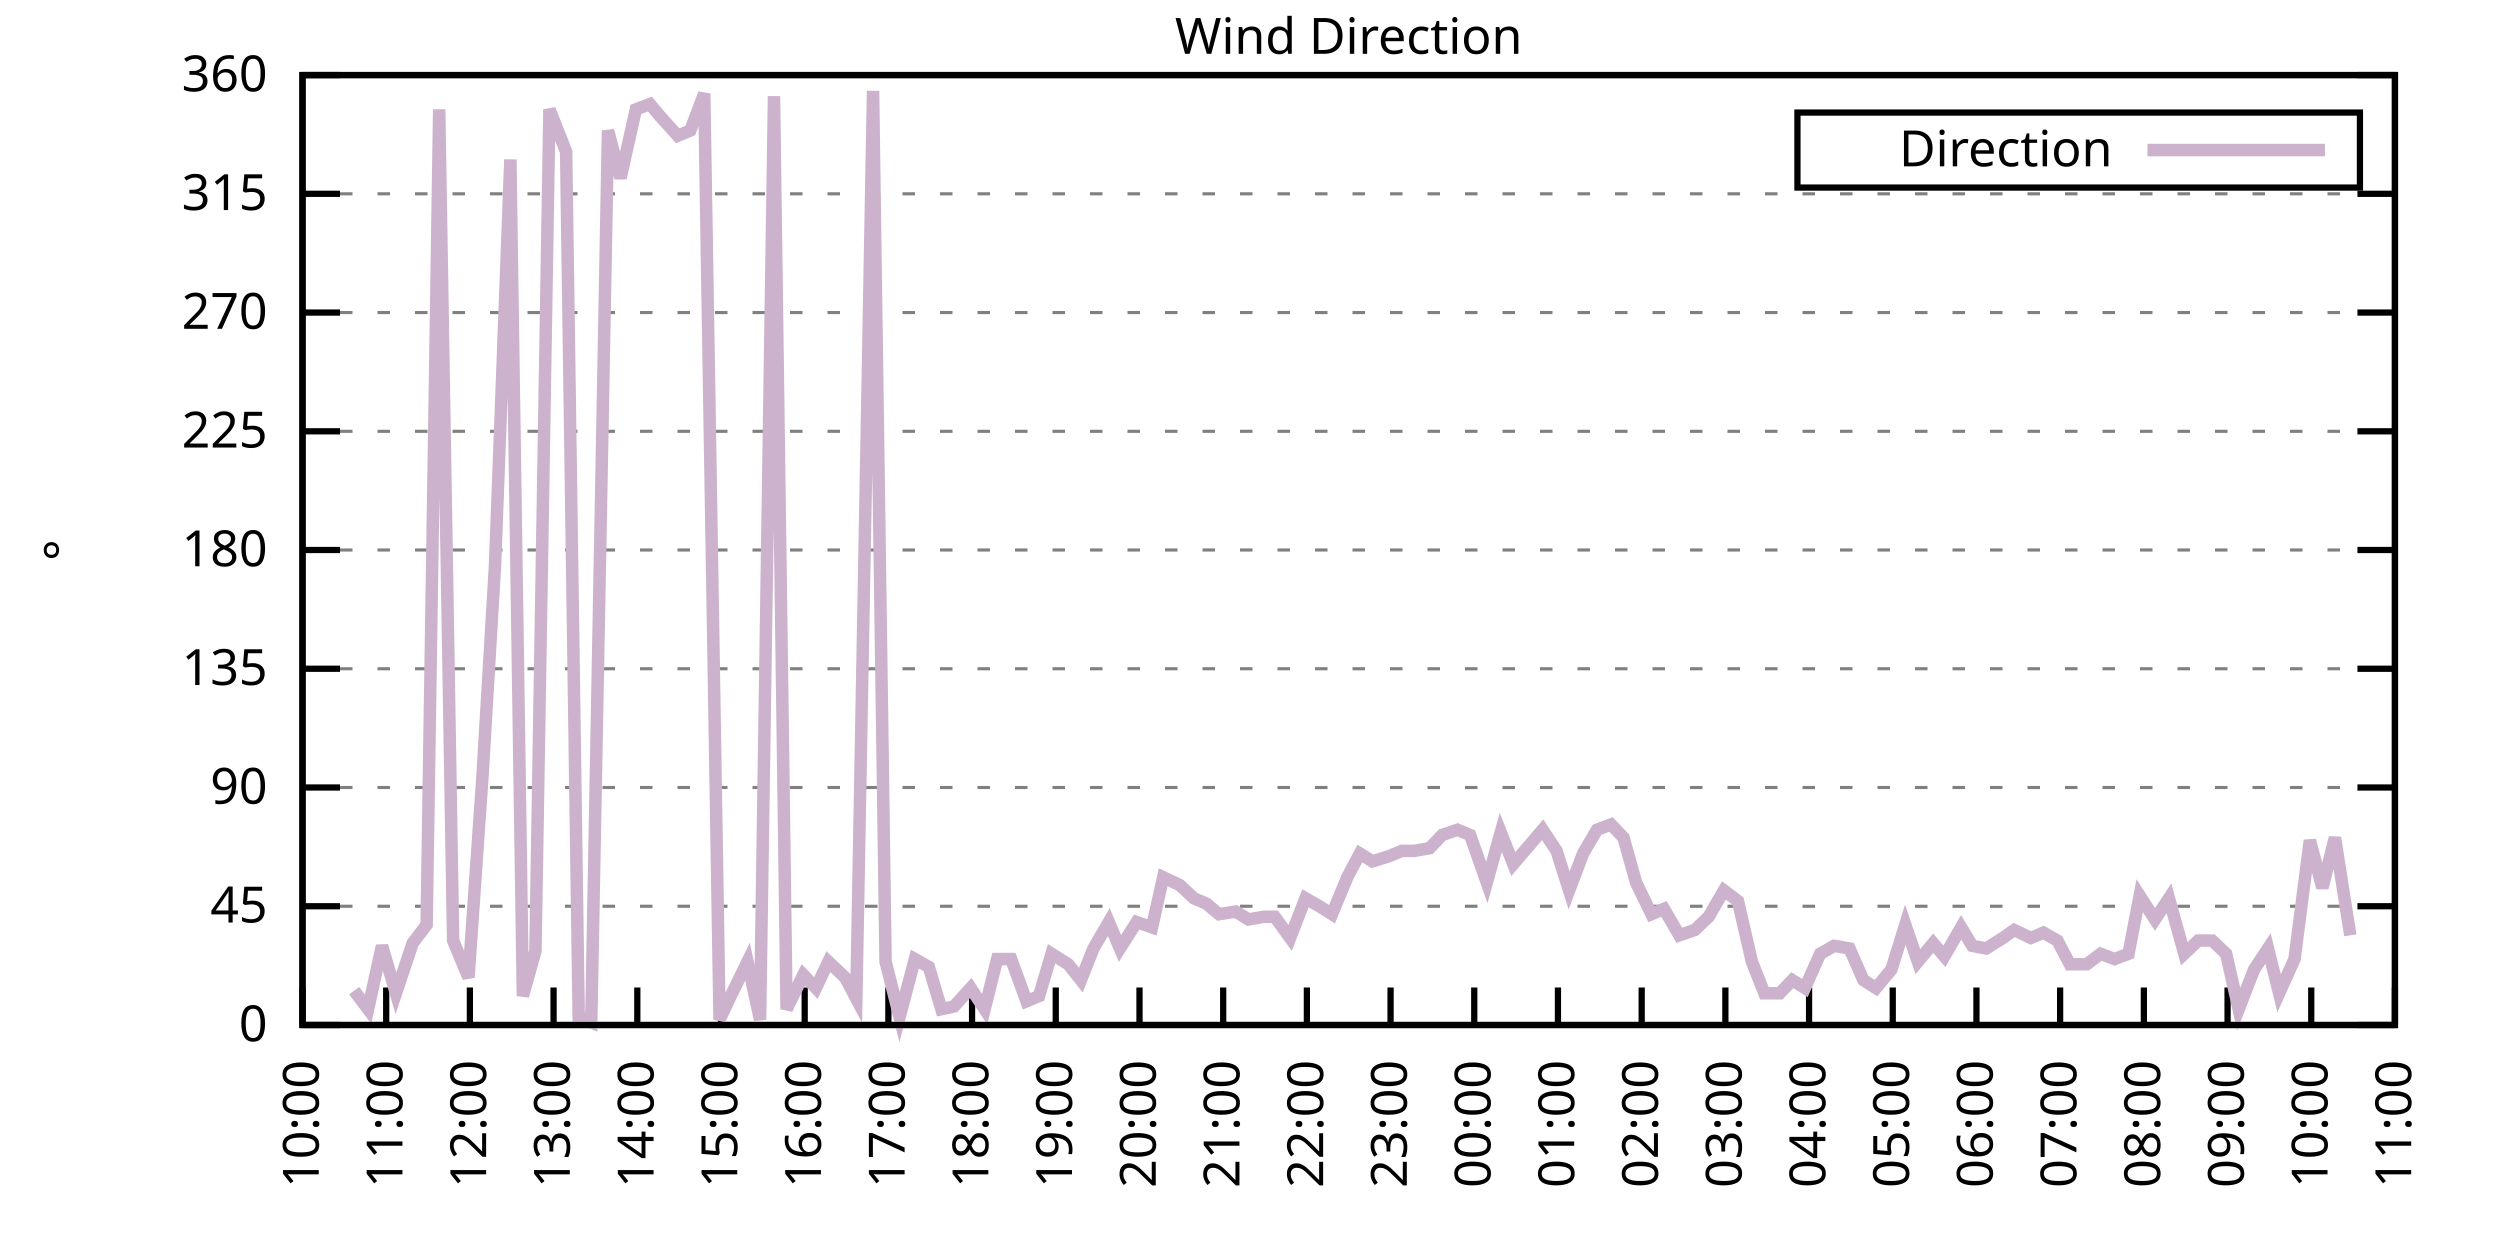
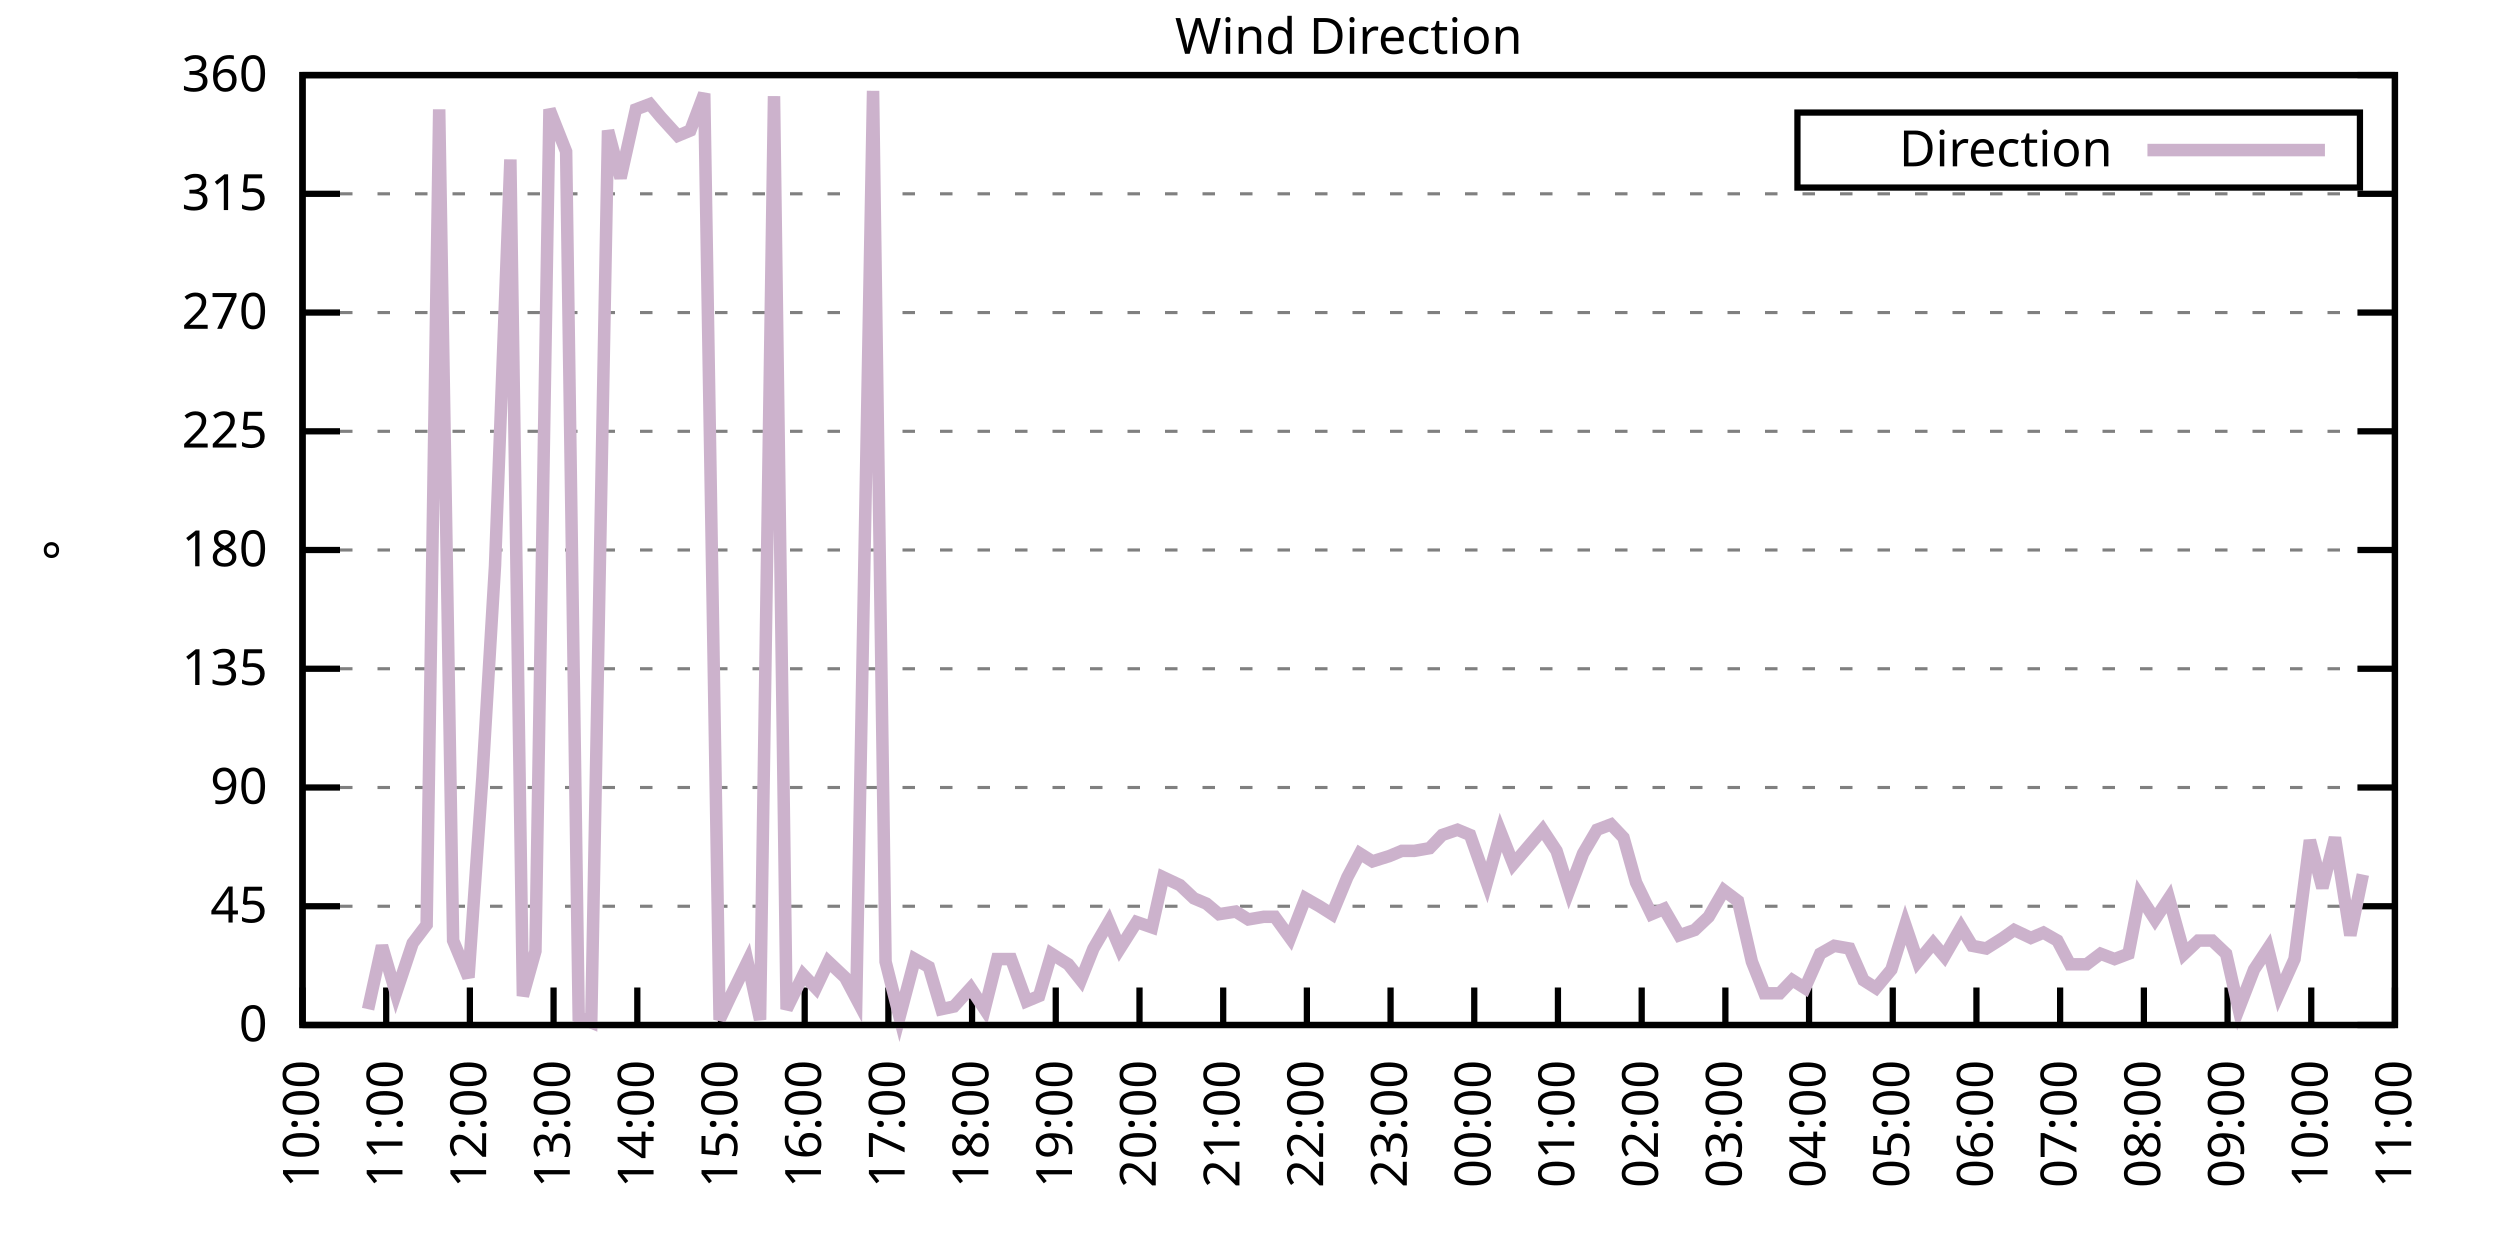
<svg xmlns="http://www.w3.org/2000/svg" xmlns:xlink="http://www.w3.org/1999/xlink" width="400" height="200" viewBox="0 0 400 200">
  <g id="gnuplot_canvas">
    <rect x="0" y="0" width="400" height="200" fill="none" />
    <defs>
      <circle id="gpDot" r="0.5" stroke-width="0.5" stroke="currentColor" />
      <path id="gpPt0" stroke-width="0.333" stroke="currentColor" d="M-1,0 h2 M0,-1 v2" />
      <path id="gpPt1" stroke-width="0.333" stroke="currentColor" d="M-1,-1 L1,1 M1,-1 L-1,1" />
      <path id="gpPt2" stroke-width="0.333" stroke="currentColor" d="M-1,0 L1,0 M0,-1 L0,1 M-1,-1 L1,1 M-1,1 L1,-1" />
      <rect id="gpPt3" stroke-width="0.333" stroke="currentColor" x="-1" y="-1" width="2" height="2" />
      <rect id="gpPt4" stroke-width="0.333" stroke="currentColor" fill="currentColor" x="-1" y="-1" width="2" height="2" />
      <circle id="gpPt5" stroke-width="0.333" stroke="currentColor" cx="0" cy="0" r="1" />
      <use xlink:href="#gpPt5" id="gpPt6" fill="currentColor" stroke="none" />
      <path id="gpPt7" stroke-width="0.333" stroke="currentColor" d="M0,-1.33 L-1.33,0.67 L1.33,0.67 z" />
      <use xlink:href="#gpPt7" id="gpPt8" fill="currentColor" stroke="none" />
      <use xlink:href="#gpPt7" id="gpPt9" stroke="currentColor" transform="rotate(180)" />
      <use xlink:href="#gpPt9" id="gpPt10" fill="currentColor" stroke="none" />
      <use xlink:href="#gpPt3" id="gpPt11" stroke="currentColor" transform="rotate(45)" />
      <use xlink:href="#gpPt11" id="gpPt12" fill="currentColor" stroke="none" />
      <path id="gpPt13" stroke-width="0.333" stroke="currentColor" d="M0,1.330 L1.265,0.411 L0.782,-1.067 L-0.782,-1.076 L-1.265,0.411 z" />
      <use xlink:href="#gpPt13" id="gpPt14" fill="currentColor" stroke="none" />
      <filter id="textbox" filterUnits="objectBoundingBox" x="0" y="0" height="1" width="1">
        <feFlood flood-color="white" flood-opacity="1" result="bgnd" />
        <feComposite in="SourceGraphic" in2="bgnd" operator="atop" />
      </filter>
      <filter id="greybox" filterUnits="objectBoundingBox" x="0" y="0" height="1" width="1">
        <feFlood flood-color="lightgrey" flood-opacity="1" result="grey" />
        <feComposite in="SourceGraphic" in2="grey" operator="atop" />
      </filter>
    </defs>
    <g fill="none" color="white" stroke="currentColor" stroke-width="1.00" stroke-linecap="butt" stroke-linejoin="miter">
</g>
    <g fill="none" color="black" stroke="currentColor" stroke-width="1.00" stroke-linecap="butt" stroke-linejoin="miter">
      <g stroke="none" shape-rendering="crispEdges">
        <polygon fill="rgb(255, 255, 255)" points="48.40,164.00 383.18,164.00 383.18,12.02 48.40,12.02 " />
      </g>
    </g>
    <g fill="none" color="black" stroke="currentColor" stroke-width="1.00" stroke-linecap="butt" stroke-linejoin="miter">
</g>
    <g fill="none" color="black" stroke="black" stroke-width="0.50" stroke-linecap="butt" stroke-linejoin="miter">
</g>
    <g fill="none" color="gray" stroke="currentColor" stroke-width="0.50" stroke-linecap="butt" stroke-linejoin="miter">
      <path stroke="gray" stroke-dasharray="2,4" class="gridline" d="M48.40,164.00 L383.19,164.00  " />
    </g>
    <g fill="none" color="gray" stroke="gray" stroke-width="1.00" stroke-linecap="butt" stroke-linejoin="miter">
</g>
    <g fill="none" color="black" stroke="currentColor" stroke-width="1.00" stroke-linecap="butt" stroke-linejoin="miter">
      <path stroke="black" d="M48.40,164.00 L54.40,164.00 M383.19,164.00 L377.19,164.00  " />
      <g transform="translate(42.80,166.60)" stroke="none" fill="black" font-family="Sans" font-size="8.00" text-anchor="end">
        <text>
          <tspan font-family="Sans"> 0</tspan>
        </text>
      </g>
    </g>
    <g fill="none" color="black" stroke="currentColor" stroke-width="1.00" stroke-linecap="butt" stroke-linejoin="miter">
</g>
    <g fill="none" color="black" stroke="black" stroke-width="0.50" stroke-linecap="butt" stroke-linejoin="miter">
</g>
    <g fill="none" color="gray" stroke="currentColor" stroke-width="0.50" stroke-linecap="butt" stroke-linejoin="miter">
      <path stroke="gray" stroke-dasharray="2,4" class="gridline" d="M48.40,145.00 L383.19,145.00  " />
    </g>
    <g fill="none" color="gray" stroke="gray" stroke-width="1.00" stroke-linecap="butt" stroke-linejoin="miter">
</g>
    <g fill="none" color="black" stroke="currentColor" stroke-width="1.00" stroke-linecap="butt" stroke-linejoin="miter">
      <path stroke="black" d="M48.40,145.00 L54.40,145.00 M383.19,145.00 L377.19,145.00  " />
      <g transform="translate(42.80,147.60)" stroke="none" fill="black" font-family="Sans" font-size="8.00" text-anchor="end">
        <text>
          <tspan font-family="Sans"> 45</tspan>
        </text>
      </g>
    </g>
    <g fill="none" color="black" stroke="currentColor" stroke-width="1.00" stroke-linecap="butt" stroke-linejoin="miter">
</g>
    <g fill="none" color="black" stroke="black" stroke-width="0.50" stroke-linecap="butt" stroke-linejoin="miter">
</g>
    <g fill="none" color="gray" stroke="currentColor" stroke-width="0.50" stroke-linecap="butt" stroke-linejoin="miter">
      <path stroke="gray" stroke-dasharray="2,4" class="gridline" d="M48.40,126.00 L383.19,126.00  " />
    </g>
    <g fill="none" color="gray" stroke="gray" stroke-width="1.00" stroke-linecap="butt" stroke-linejoin="miter">
</g>
    <g fill="none" color="black" stroke="currentColor" stroke-width="1.00" stroke-linecap="butt" stroke-linejoin="miter">
      <path stroke="black" d="M48.40,126.00 L54.40,126.00 M383.19,126.00 L377.19,126.00  " />
      <g transform="translate(42.80,128.60)" stroke="none" fill="black" font-family="Sans" font-size="8.00" text-anchor="end">
        <text>
          <tspan font-family="Sans"> 90</tspan>
        </text>
      </g>
    </g>
    <g fill="none" color="black" stroke="currentColor" stroke-width="1.00" stroke-linecap="butt" stroke-linejoin="miter">
</g>
    <g fill="none" color="black" stroke="black" stroke-width="0.50" stroke-linecap="butt" stroke-linejoin="miter">
</g>
    <g fill="none" color="gray" stroke="currentColor" stroke-width="0.50" stroke-linecap="butt" stroke-linejoin="miter">
      <path stroke="gray" stroke-dasharray="2,4" class="gridline" d="M48.40,107.00 L383.19,107.00  " />
    </g>
    <g fill="none" color="gray" stroke="gray" stroke-width="1.00" stroke-linecap="butt" stroke-linejoin="miter">
</g>
    <g fill="none" color="black" stroke="currentColor" stroke-width="1.00" stroke-linecap="butt" stroke-linejoin="miter">
      <path stroke="black" d="M48.40,107.00 L54.40,107.00 M383.19,107.00 L377.19,107.00  " />
      <g transform="translate(42.80,109.60)" stroke="none" fill="black" font-family="Sans" font-size="8.00" text-anchor="end">
        <text>
          <tspan font-family="Sans"> 135</tspan>
        </text>
      </g>
    </g>
    <g fill="none" color="black" stroke="currentColor" stroke-width="1.00" stroke-linecap="butt" stroke-linejoin="miter">
</g>
    <g fill="none" color="black" stroke="black" stroke-width="0.50" stroke-linecap="butt" stroke-linejoin="miter">
</g>
    <g fill="none" color="gray" stroke="currentColor" stroke-width="0.50" stroke-linecap="butt" stroke-linejoin="miter">
      <path stroke="gray" stroke-dasharray="2,4" class="gridline" d="M48.40,88.00 L383.19,88.00  " />
    </g>
    <g fill="none" color="gray" stroke="gray" stroke-width="1.00" stroke-linecap="butt" stroke-linejoin="miter">
</g>
    <g fill="none" color="black" stroke="currentColor" stroke-width="1.00" stroke-linecap="butt" stroke-linejoin="miter">
      <path stroke="black" d="M48.40,88.00 L54.40,88.00 M383.19,88.00 L377.19,88.00  " />
      <g transform="translate(42.80,90.60)" stroke="none" fill="black" font-family="Sans" font-size="8.00" text-anchor="end">
        <text>
          <tspan font-family="Sans"> 180</tspan>
        </text>
      </g>
    </g>
    <g fill="none" color="black" stroke="currentColor" stroke-width="1.00" stroke-linecap="butt" stroke-linejoin="miter">
</g>
    <g fill="none" color="black" stroke="black" stroke-width="0.50" stroke-linecap="butt" stroke-linejoin="miter">
</g>
    <g fill="none" color="gray" stroke="currentColor" stroke-width="0.50" stroke-linecap="butt" stroke-linejoin="miter">
      <path stroke="gray" stroke-dasharray="2,4" class="gridline" d="M48.40,69.01 L383.19,69.01  " />
    </g>
    <g fill="none" color="gray" stroke="gray" stroke-width="1.00" stroke-linecap="butt" stroke-linejoin="miter">
</g>
    <g fill="none" color="black" stroke="currentColor" stroke-width="1.00" stroke-linecap="butt" stroke-linejoin="miter">
      <path stroke="black" d="M48.40,69.01 L54.40,69.01 M383.19,69.01 L377.19,69.01  " />
      <g transform="translate(42.80,71.61)" stroke="none" fill="black" font-family="Sans" font-size="8.00" text-anchor="end">
        <text>
          <tspan font-family="Sans"> 225</tspan>
        </text>
      </g>
    </g>
    <g fill="none" color="black" stroke="currentColor" stroke-width="1.00" stroke-linecap="butt" stroke-linejoin="miter">
</g>
    <g fill="none" color="black" stroke="black" stroke-width="0.50" stroke-linecap="butt" stroke-linejoin="miter">
</g>
    <g fill="none" color="gray" stroke="currentColor" stroke-width="0.50" stroke-linecap="butt" stroke-linejoin="miter">
      <path stroke="gray" stroke-dasharray="2,4" class="gridline" d="M48.40,50.01 L383.19,50.01  " />
    </g>
    <g fill="none" color="gray" stroke="gray" stroke-width="1.00" stroke-linecap="butt" stroke-linejoin="miter">
</g>
    <g fill="none" color="black" stroke="currentColor" stroke-width="1.00" stroke-linecap="butt" stroke-linejoin="miter">
      <path stroke="black" d="M48.40,50.01 L54.40,50.01 M383.19,50.01 L377.19,50.01  " />
      <g transform="translate(42.80,52.61)" stroke="none" fill="black" font-family="Sans" font-size="8.00" text-anchor="end">
        <text>
          <tspan font-family="Sans"> 270</tspan>
        </text>
      </g>
    </g>
    <g fill="none" color="black" stroke="currentColor" stroke-width="1.00" stroke-linecap="butt" stroke-linejoin="miter">
</g>
    <g fill="none" color="black" stroke="black" stroke-width="0.50" stroke-linecap="butt" stroke-linejoin="miter">
</g>
    <g fill="none" color="gray" stroke="currentColor" stroke-width="0.50" stroke-linecap="butt" stroke-linejoin="miter">
      <path stroke="gray" stroke-dasharray="2,4" class="gridline" d="M48.40,31.01 L383.19,31.01  " />
    </g>
    <g fill="none" color="gray" stroke="gray" stroke-width="1.00" stroke-linecap="butt" stroke-linejoin="miter">
</g>
    <g fill="none" color="black" stroke="currentColor" stroke-width="1.00" stroke-linecap="butt" stroke-linejoin="miter">
      <path stroke="black" d="M48.40,31.01 L54.40,31.01 M383.19,31.01 L377.19,31.01  " />
      <g transform="translate(42.80,33.61)" stroke="none" fill="black" font-family="Sans" font-size="8.00" text-anchor="end">
        <text>
          <tspan font-family="Sans"> 315</tspan>
        </text>
      </g>
    </g>
    <g fill="none" color="black" stroke="currentColor" stroke-width="1.00" stroke-linecap="butt" stroke-linejoin="miter">
</g>
    <g fill="none" color="black" stroke="black" stroke-width="0.50" stroke-linecap="butt" stroke-linejoin="miter">
</g>
    <g fill="none" color="gray" stroke="currentColor" stroke-width="0.50" stroke-linecap="butt" stroke-linejoin="miter">
      <path stroke="gray" stroke-dasharray="2,4" class="gridline" d="M48.40,12.01 L383.19,12.01  " />
    </g>
    <g fill="none" color="gray" stroke="gray" stroke-width="1.00" stroke-linecap="butt" stroke-linejoin="miter">
</g>
    <g fill="none" color="black" stroke="currentColor" stroke-width="1.00" stroke-linecap="butt" stroke-linejoin="miter">
      <path stroke="black" d="M48.40,12.01 L54.40,12.01 M383.19,12.01 L377.19,12.01  " />
      <g transform="translate(42.80,14.61)" stroke="none" fill="black" font-family="Sans" font-size="8.00" text-anchor="end">
        <text>
          <tspan font-family="Sans"> 360</tspan>
        </text>
      </g>
    </g>
    <g fill="none" color="black" stroke="currentColor" stroke-width="1.00" stroke-linecap="butt" stroke-linejoin="miter">
      <path stroke="black" d="M48.40,164.00 L48.40,158.00  " />
      <g transform="translate(51.00,169.60) rotate(270.00)" stroke="none" fill="black" font-family="Sans" font-size="8.00" text-anchor="end">
        <text>
          <tspan font-family="Sans">10:00</tspan>
        </text>
      </g>
    </g>
    <g fill="none" color="black" stroke="currentColor" stroke-width="1.00" stroke-linecap="butt" stroke-linejoin="miter">
      <path stroke="black" d="M61.79,164.00 L61.79,158.00  " />
      <g transform="translate(64.39,169.60) rotate(270.00)" stroke="none" fill="black" font-family="Sans" font-size="8.00" text-anchor="end">
        <text>
          <tspan font-family="Sans">11:00</tspan>
        </text>
      </g>
    </g>
    <g fill="none" color="black" stroke="currentColor" stroke-width="1.00" stroke-linecap="butt" stroke-linejoin="miter">
      <path stroke="black" d="M75.18,164.00 L75.18,158.00  " />
      <g transform="translate(77.78,169.60) rotate(270.00)" stroke="none" fill="black" font-family="Sans" font-size="8.00" text-anchor="end">
        <text>
          <tspan font-family="Sans">12:00</tspan>
        </text>
      </g>
    </g>
    <g fill="none" color="black" stroke="currentColor" stroke-width="1.00" stroke-linecap="butt" stroke-linejoin="miter">
      <path stroke="black" d="M88.57,164.00 L88.57,158.00  " />
      <g transform="translate(91.17,169.60) rotate(270.00)" stroke="none" fill="black" font-family="Sans" font-size="8.00" text-anchor="end">
        <text>
          <tspan font-family="Sans">13:00</tspan>
        </text>
      </g>
    </g>
    <g fill="none" color="black" stroke="currentColor" stroke-width="1.00" stroke-linecap="butt" stroke-linejoin="miter">
      <path stroke="black" d="M101.97,164.00 L101.97,158.00  " />
      <g transform="translate(104.57,169.60) rotate(270.00)" stroke="none" fill="black" font-family="Sans" font-size="8.00" text-anchor="end">
        <text>
          <tspan font-family="Sans">14:00</tspan>
        </text>
      </g>
    </g>
    <g fill="none" color="black" stroke="currentColor" stroke-width="1.00" stroke-linecap="butt" stroke-linejoin="miter">
      <path stroke="black" d="M115.36,164.00 L115.36,158.00  " />
      <g transform="translate(117.96,169.60) rotate(270.00)" stroke="none" fill="black" font-family="Sans" font-size="8.00" text-anchor="end">
        <text>
          <tspan font-family="Sans">15:00</tspan>
        </text>
      </g>
    </g>
    <g fill="none" color="black" stroke="currentColor" stroke-width="1.00" stroke-linecap="butt" stroke-linejoin="miter">
      <path stroke="black" d="M128.75,164.00 L128.75,158.00  " />
      <g transform="translate(131.35,169.60) rotate(270.00)" stroke="none" fill="black" font-family="Sans" font-size="8.00" text-anchor="end">
        <text>
          <tspan font-family="Sans">16:00</tspan>
        </text>
      </g>
    </g>
    <g fill="none" color="black" stroke="currentColor" stroke-width="1.00" stroke-linecap="butt" stroke-linejoin="miter">
      <path stroke="black" d="M142.14,164.00 L142.14,158.00  " />
      <g transform="translate(144.74,169.60) rotate(270.00)" stroke="none" fill="black" font-family="Sans" font-size="8.00" text-anchor="end">
        <text>
          <tspan font-family="Sans">17:00</tspan>
        </text>
      </g>
    </g>
    <g fill="none" color="black" stroke="currentColor" stroke-width="1.00" stroke-linecap="butt" stroke-linejoin="miter">
      <path stroke="black" d="M155.53,164.00 L155.53,158.00  " />
      <g transform="translate(158.13,169.60) rotate(270.00)" stroke="none" fill="black" font-family="Sans" font-size="8.00" text-anchor="end">
        <text>
          <tspan font-family="Sans">18:00</tspan>
        </text>
      </g>
    </g>
    <g fill="none" color="black" stroke="currentColor" stroke-width="1.00" stroke-linecap="butt" stroke-linejoin="miter">
      <path stroke="black" d="M168.92,164.00 L168.92,158.00  " />
      <g transform="translate(171.52,169.60) rotate(270.00)" stroke="none" fill="black" font-family="Sans" font-size="8.00" text-anchor="end">
        <text>
          <tspan font-family="Sans">19:00</tspan>
        </text>
      </g>
    </g>
    <g fill="none" color="black" stroke="currentColor" stroke-width="1.00" stroke-linecap="butt" stroke-linejoin="miter">
      <path stroke="black" d="M182.32,164.00 L182.32,158.00  " />
      <g transform="translate(184.92,169.60) rotate(270.00)" stroke="none" fill="black" font-family="Sans" font-size="8.00" text-anchor="end">
        <text>
          <tspan font-family="Sans">20:00</tspan>
        </text>
      </g>
    </g>
    <g fill="none" color="black" stroke="currentColor" stroke-width="1.00" stroke-linecap="butt" stroke-linejoin="miter">
      <path stroke="black" d="M195.71,164.00 L195.71,158.00  " />
      <g transform="translate(198.31,169.60) rotate(270.00)" stroke="none" fill="black" font-family="Sans" font-size="8.00" text-anchor="end">
        <text>
          <tspan font-family="Sans">21:00</tspan>
        </text>
      </g>
    </g>
    <g fill="none" color="black" stroke="currentColor" stroke-width="1.00" stroke-linecap="butt" stroke-linejoin="miter">
      <path stroke="black" d="M209.10,164.00 L209.10,158.00  " />
      <g transform="translate(211.70,169.60) rotate(270.00)" stroke="none" fill="black" font-family="Sans" font-size="8.00" text-anchor="end">
        <text>
          <tspan font-family="Sans">22:00</tspan>
        </text>
      </g>
    </g>
    <g fill="none" color="black" stroke="currentColor" stroke-width="1.00" stroke-linecap="butt" stroke-linejoin="miter">
      <path stroke="black" d="M222.49,164.00 L222.49,158.00  " />
      <g transform="translate(225.09,169.60) rotate(270.00)" stroke="none" fill="black" font-family="Sans" font-size="8.00" text-anchor="end">
        <text>
          <tspan font-family="Sans">23:00</tspan>
        </text>
      </g>
    </g>
    <g fill="none" color="black" stroke="currentColor" stroke-width="1.00" stroke-linecap="butt" stroke-linejoin="miter">
      <path stroke="black" d="M235.88,164.00 L235.88,158.00  " />
      <g transform="translate(238.48,169.60) rotate(270.00)" stroke="none" fill="black" font-family="Sans" font-size="8.00" text-anchor="end">
        <text>
          <tspan font-family="Sans">00:00</tspan>
        </text>
      </g>
    </g>
    <g fill="none" color="black" stroke="currentColor" stroke-width="1.00" stroke-linecap="butt" stroke-linejoin="miter">
      <path stroke="black" d="M249.27,164.00 L249.27,158.00  " />
      <g transform="translate(251.87,169.60) rotate(270.00)" stroke="none" fill="black" font-family="Sans" font-size="8.00" text-anchor="end">
        <text>
          <tspan font-family="Sans">01:00</tspan>
        </text>
      </g>
    </g>
    <g fill="none" color="black" stroke="currentColor" stroke-width="1.00" stroke-linecap="butt" stroke-linejoin="miter">
      <path stroke="black" d="M262.67,164.00 L262.67,158.00  " />
      <g transform="translate(265.27,169.60) rotate(270.00)" stroke="none" fill="black" font-family="Sans" font-size="8.00" text-anchor="end">
        <text>
          <tspan font-family="Sans">02:00</tspan>
        </text>
      </g>
    </g>
    <g fill="none" color="black" stroke="currentColor" stroke-width="1.00" stroke-linecap="butt" stroke-linejoin="miter">
      <path stroke="black" d="M276.06,164.00 L276.06,158.00  " />
      <g transform="translate(278.66,169.60) rotate(270.00)" stroke="none" fill="black" font-family="Sans" font-size="8.00" text-anchor="end">
        <text>
          <tspan font-family="Sans">03:00</tspan>
        </text>
      </g>
    </g>
    <g fill="none" color="black" stroke="currentColor" stroke-width="1.00" stroke-linecap="butt" stroke-linejoin="miter">
      <path stroke="black" d="M289.45,164.00 L289.45,158.00  " />
      <g transform="translate(292.05,169.60) rotate(270.00)" stroke="none" fill="black" font-family="Sans" font-size="8.00" text-anchor="end">
        <text>
          <tspan font-family="Sans">04:00</tspan>
        </text>
      </g>
    </g>
    <g fill="none" color="black" stroke="currentColor" stroke-width="1.00" stroke-linecap="butt" stroke-linejoin="miter">
      <path stroke="black" d="M302.84,164.00 L302.84,158.00  " />
      <g transform="translate(305.44,169.60) rotate(270.00)" stroke="none" fill="black" font-family="Sans" font-size="8.00" text-anchor="end">
        <text>
          <tspan font-family="Sans">05:00</tspan>
        </text>
      </g>
    </g>
    <g fill="none" color="black" stroke="currentColor" stroke-width="1.00" stroke-linecap="butt" stroke-linejoin="miter">
      <path stroke="black" d="M316.23,164.00 L316.23,158.00  " />
      <g transform="translate(318.83,169.60) rotate(270.00)" stroke="none" fill="black" font-family="Sans" font-size="8.00" text-anchor="end">
        <text>
          <tspan font-family="Sans">06:00</tspan>
        </text>
      </g>
    </g>
    <g fill="none" color="black" stroke="currentColor" stroke-width="1.00" stroke-linecap="butt" stroke-linejoin="miter">
      <path stroke="black" d="M329.62,164.00 L329.62,158.00  " />
      <g transform="translate(332.22,169.60) rotate(270.00)" stroke="none" fill="black" font-family="Sans" font-size="8.00" text-anchor="end">
        <text>
          <tspan font-family="Sans">07:00</tspan>
        </text>
      </g>
    </g>
    <g fill="none" color="black" stroke="currentColor" stroke-width="1.00" stroke-linecap="butt" stroke-linejoin="miter">
      <path stroke="black" d="M343.02,164.00 L343.02,158.00  " />
      <g transform="translate(345.62,169.60) rotate(270.00)" stroke="none" fill="black" font-family="Sans" font-size="8.00" text-anchor="end">
        <text>
          <tspan font-family="Sans">08:00</tspan>
        </text>
      </g>
    </g>
    <g fill="none" color="black" stroke="currentColor" stroke-width="1.00" stroke-linecap="butt" stroke-linejoin="miter">
      <path stroke="black" d="M356.41,164.00 L356.41,158.00  " />
      <g transform="translate(359.01,169.60) rotate(270.00)" stroke="none" fill="black" font-family="Sans" font-size="8.00" text-anchor="end">
        <text>
          <tspan font-family="Sans">09:00</tspan>
        </text>
      </g>
    </g>
    <g fill="none" color="black" stroke="currentColor" stroke-width="1.00" stroke-linecap="butt" stroke-linejoin="miter">
      <path stroke="black" d="M369.80,164.00 L369.80,158.00  " />
      <g transform="translate(372.40,169.60) rotate(270.00)" stroke="none" fill="black" font-family="Sans" font-size="8.00" text-anchor="end">
        <text>
          <tspan font-family="Sans">10:00</tspan>
        </text>
      </g>
    </g>
    <g fill="none" color="black" stroke="currentColor" stroke-width="1.00" stroke-linecap="butt" stroke-linejoin="miter">
      <path stroke="black" d="M383.19,164.00 L383.19,158.00  " />
      <g transform="translate(385.79,169.60) rotate(270.00)" stroke="none" fill="black" font-family="Sans" font-size="8.00" text-anchor="end">
        <text>
          <tspan font-family="Sans">11:00</tspan>
        </text>
      </g>
    </g>
    <g fill="none" color="black" stroke="currentColor" stroke-width="1.00" stroke-linecap="butt" stroke-linejoin="miter">
</g>
    <g fill="none" color="black" stroke="currentColor" stroke-width="1.00" stroke-linecap="butt" stroke-linejoin="miter">
      <path stroke="black" d="M48.40,12.01 L48.40,164.00 L383.19,164.00 L383.19,12.01 L48.40,12.01 Z  " />
    </g>
    <g fill="none" color="black" stroke="currentColor" stroke-width="1.00" stroke-linecap="butt" stroke-linejoin="miter">
</g>
    <g fill="none" color="black" stroke="currentColor" stroke-width="1.00" stroke-linecap="butt" stroke-linejoin="miter">
      <path stroke="black" d="M287.59,30.01 L287.59,18.01 L377.59,18.01 L377.59,30.01 L287.59,30.01 Z  " />
    </g>
    <g id="Wind_direction_plot_1">
      <g fill="none" color="white" stroke="black" stroke-width="2.00" stroke-linecap="butt" stroke-linejoin="miter">
</g>
      <g fill="none" color="black" stroke="currentColor" stroke-width="2.00" stroke-linecap="butt" stroke-linejoin="miter">
        <g transform="translate(337.99,26.61)" stroke="none" fill="black" font-family="Sans" font-size="8.00" text-anchor="end">
          <text>
            <tspan font-family="Sans">Direction</tspan>
          </text>
        </g>
      </g>
      <g fill="none" color="black" stroke="currentColor" stroke-width="2.00" stroke-linecap="butt" stroke-linejoin="miter">
-         <path stroke="rgb(204, 178, 204)" d="M343.59,24.01 L371.99,24.01 M56.66,158.51 L58.89,161.47 L61.12,151.33 L63.35,158.93 L66.03,150.91 L68.26,147.96   L70.27,17.50 L72.50,150.49 L74.96,156.40 L77.19,124.31 L79.20,90.54 L81.66,25.52 L83.66,159.36 L85.67,152.18   L87.91,17.50 L90.58,24.25 L92.59,162.73 L94.60,163.58 L97.28,20.88 L99.29,28.48 L101.74,17.50 L103.98,16.65   L105.76,18.77 L108.44,21.72 L110.45,20.88 L112.68,14.97 L115.13,163.16 L116.92,159.36 L119.60,153.87 L121.61,163.16   L123.84,15.39 L125.85,161.47 L128.53,155.98 L130.54,158.09 L132.54,153.87 L135.22,156.40 L137.01,159.78 L139.69,14.54   L141.69,153.87 L143.93,162.73 L146.38,153.45 L148.61,154.71 L150.62,161.47 L152.63,161.04 L155.31,158.09 L157.54,161.47   L159.55,153.45 L161.78,153.45 L164.24,160.20 L166.25,159.36 L168.25,152.60 L170.93,154.29 L172.94,156.82 L174.95,151.76   L177.41,147.53 L179.19,151.76 L181.87,147.53 L184.32,148.38 L186.11,140.36 L188.79,141.62 L191.02,143.73 L193.03,144.58   L195.04,146.27 L197.72,145.85 L199.73,147.11 L202.18,146.69 L203.97,146.69 L206.42,150.07 L208.88,143.73 L211.11,145.00   L213.12,146.27 L215.57,140.36 L217.58,136.56 L219.59,137.82 L222.27,136.98 L224.28,136.14 L226.29,136.14 L228.74,135.71   L230.75,133.60 L233.20,132.76 L235.21,133.60 L237.89,141.20 L240.12,133.18 L242.13,138.25 L246.82,132.76 L249.05,136.14   L251.06,142.47 L253.29,136.56 L255.52,132.76 L257.76,131.91 L259.76,134.02 L261.77,141.20 L264.23,146.27 L266.24,145.42   L268.69,149.65 L271.15,148.80 L273.38,146.69 L275.83,142.47 L278.07,144.16 L280.30,153.87 L282.31,158.93 L284.76,158.93   L286.77,156.82 L288.78,158.09 L291.23,152.60 L293.47,151.33 L295.92,151.76 L298.15,156.82 L300.16,158.09 L302.62,155.13   L304.85,147.96 L306.86,153.87 L309.31,150.91 L311.10,153.02 L313.78,148.38 L315.56,151.33 L317.79,151.76 L320.47,150.07   L322.26,148.80 L324.94,150.07 L326.95,149.22 L329.18,150.49 L331.19,154.29 L333.86,154.29 L336.10,152.60 L338.33,153.45   L340.56,152.60 L342.35,143.31 L344.80,147.11 L347.03,143.73 L349.49,152.60 L351.72,150.49 L353.95,150.49 L356.18,152.60   L358.19,161.47 L360.65,155.13 L362.88,151.76 L364.66,158.93 L367.12,153.45 L369.58,134.45 L371.58,142.05 L373.59,134.02   L376.05,149.65  " />
+         <path stroke="rgb(204, 178, 204)" d="M343.59,24.01 L371.99,24.01 M58.89,161.47 L61.12,151.33 L63.35,158.93 L66.03,150.91 L68.26,147.96 L70.27,17.50   L72.50,150.49 L74.96,156.40 L77.19,124.31 L79.20,90.54 L81.66,25.52 L83.66,159.36 L85.67,152.18 L87.91,17.50   L90.58,24.25 L92.59,162.73 L94.60,163.58 L97.28,20.88 L99.29,28.48 L101.74,17.50 L103.98,16.65 L105.76,18.77   L108.44,21.72 L110.45,20.88 L112.68,14.97 L115.13,163.16 L116.92,159.36 L119.60,153.87 L121.61,163.16 L123.84,15.39   L125.85,161.47 L128.53,155.98 L130.54,158.09 L132.54,153.87 L135.22,156.40 L137.01,159.78 L139.69,14.54 L141.69,153.87   L143.93,162.73 L146.38,153.45 L148.61,154.71 L150.62,161.47 L152.63,161.04 L155.31,158.09 L157.54,161.47 L159.55,153.45   L161.78,153.45 L164.24,160.20 L166.25,159.36 L168.25,152.60 L170.93,154.29 L172.94,156.82 L174.95,151.76 L177.41,147.53   L179.19,151.76 L181.87,147.53 L184.32,148.38 L186.11,140.36 L188.79,141.62 L191.02,143.73 L193.03,144.58 L195.04,146.27   L197.72,145.85 L199.73,147.11 L202.18,146.69 L203.97,146.69 L206.42,150.07 L208.88,143.73 L211.11,145.00 L213.12,146.27   L215.57,140.36 L217.58,136.56 L219.59,137.82 L222.27,136.98 L224.28,136.14 L226.29,136.14 L228.74,135.71 L230.75,133.60   L233.20,132.76 L235.21,133.60 L237.89,141.20 L240.12,133.18 L242.13,138.25 L246.82,132.76 L249.05,136.14 L251.06,142.47   L253.29,136.56 L255.52,132.76 L257.76,131.91 L259.76,134.02 L261.77,141.20 L264.23,146.27 L266.24,145.42 L268.69,149.65   L271.15,148.80 L273.38,146.69 L275.83,142.47 L278.07,144.16 L280.30,153.87 L282.31,158.93 L284.76,158.93 L286.77,156.82   L288.78,158.09 L291.23,152.60 L293.47,151.33 L295.92,151.76 L298.15,156.82 L300.16,158.09 L302.62,155.13 L304.85,147.96   L306.86,153.87 L309.31,150.91 L311.10,153.02 L313.78,148.38 L315.56,151.33 L317.79,151.76 L320.47,150.07 L322.26,148.80   L324.94,150.07 L326.95,149.22 L329.18,150.49 L331.19,154.29 L333.86,154.29 L336.10,152.60 L338.33,153.45 L340.56,152.60   L342.35,143.31 L344.80,147.11 L347.03,143.73 L349.49,152.60 L351.72,150.49 L353.95,150.49 L356.18,152.60 L358.19,161.47   L360.65,155.13 L362.88,151.76 L364.66,158.93 L367.12,153.45 L369.58,134.45 L371.58,142.05 L373.59,134.02 L376.05,149.65   L378.06,139.93  " />
      </g>
    </g>
    <g fill="none" color="black" stroke="currentColor" stroke-width="2.00" stroke-linecap="butt" stroke-linejoin="miter">
</g>
    <g fill="none" color="black" stroke="black" stroke-width="1.00" stroke-linecap="butt" stroke-linejoin="miter">
</g>
    <g fill="none" color="black" stroke="currentColor" stroke-width="1.00" stroke-linecap="butt" stroke-linejoin="miter">
      <path stroke="black" d="M48.40,12.01 L48.40,164.00 L383.19,164.00 L383.19,12.01 L48.40,12.01 Z  " />
      <g transform="translate(12.80,88.01) rotate(270.00)" stroke="none" fill="black" font-family="Sans" font-size="8.00" text-anchor="middle">
        <text>
          <tspan font-family="Sans">°</tspan>
        </text>
      </g>
    </g>
    <g fill="none" color="black" stroke="currentColor" stroke-width="1.00" stroke-linecap="butt" stroke-linejoin="miter">
</g>
    <g fill="none" color="black" stroke="currentColor" stroke-width="1.00" stroke-linecap="butt" stroke-linejoin="miter">
      <g transform="translate(215.79,8.61)" stroke="none" fill="black" font-family="Sans" font-size="8.00" text-anchor="middle">
        <text>
          <tspan font-family="Sans">Wind Direction</tspan>
        </text>
      </g>
    </g>
    <g fill="none" color="black" stroke="currentColor" stroke-width="1.00" stroke-linecap="butt" stroke-linejoin="miter">
</g>
  </g>
</svg>
